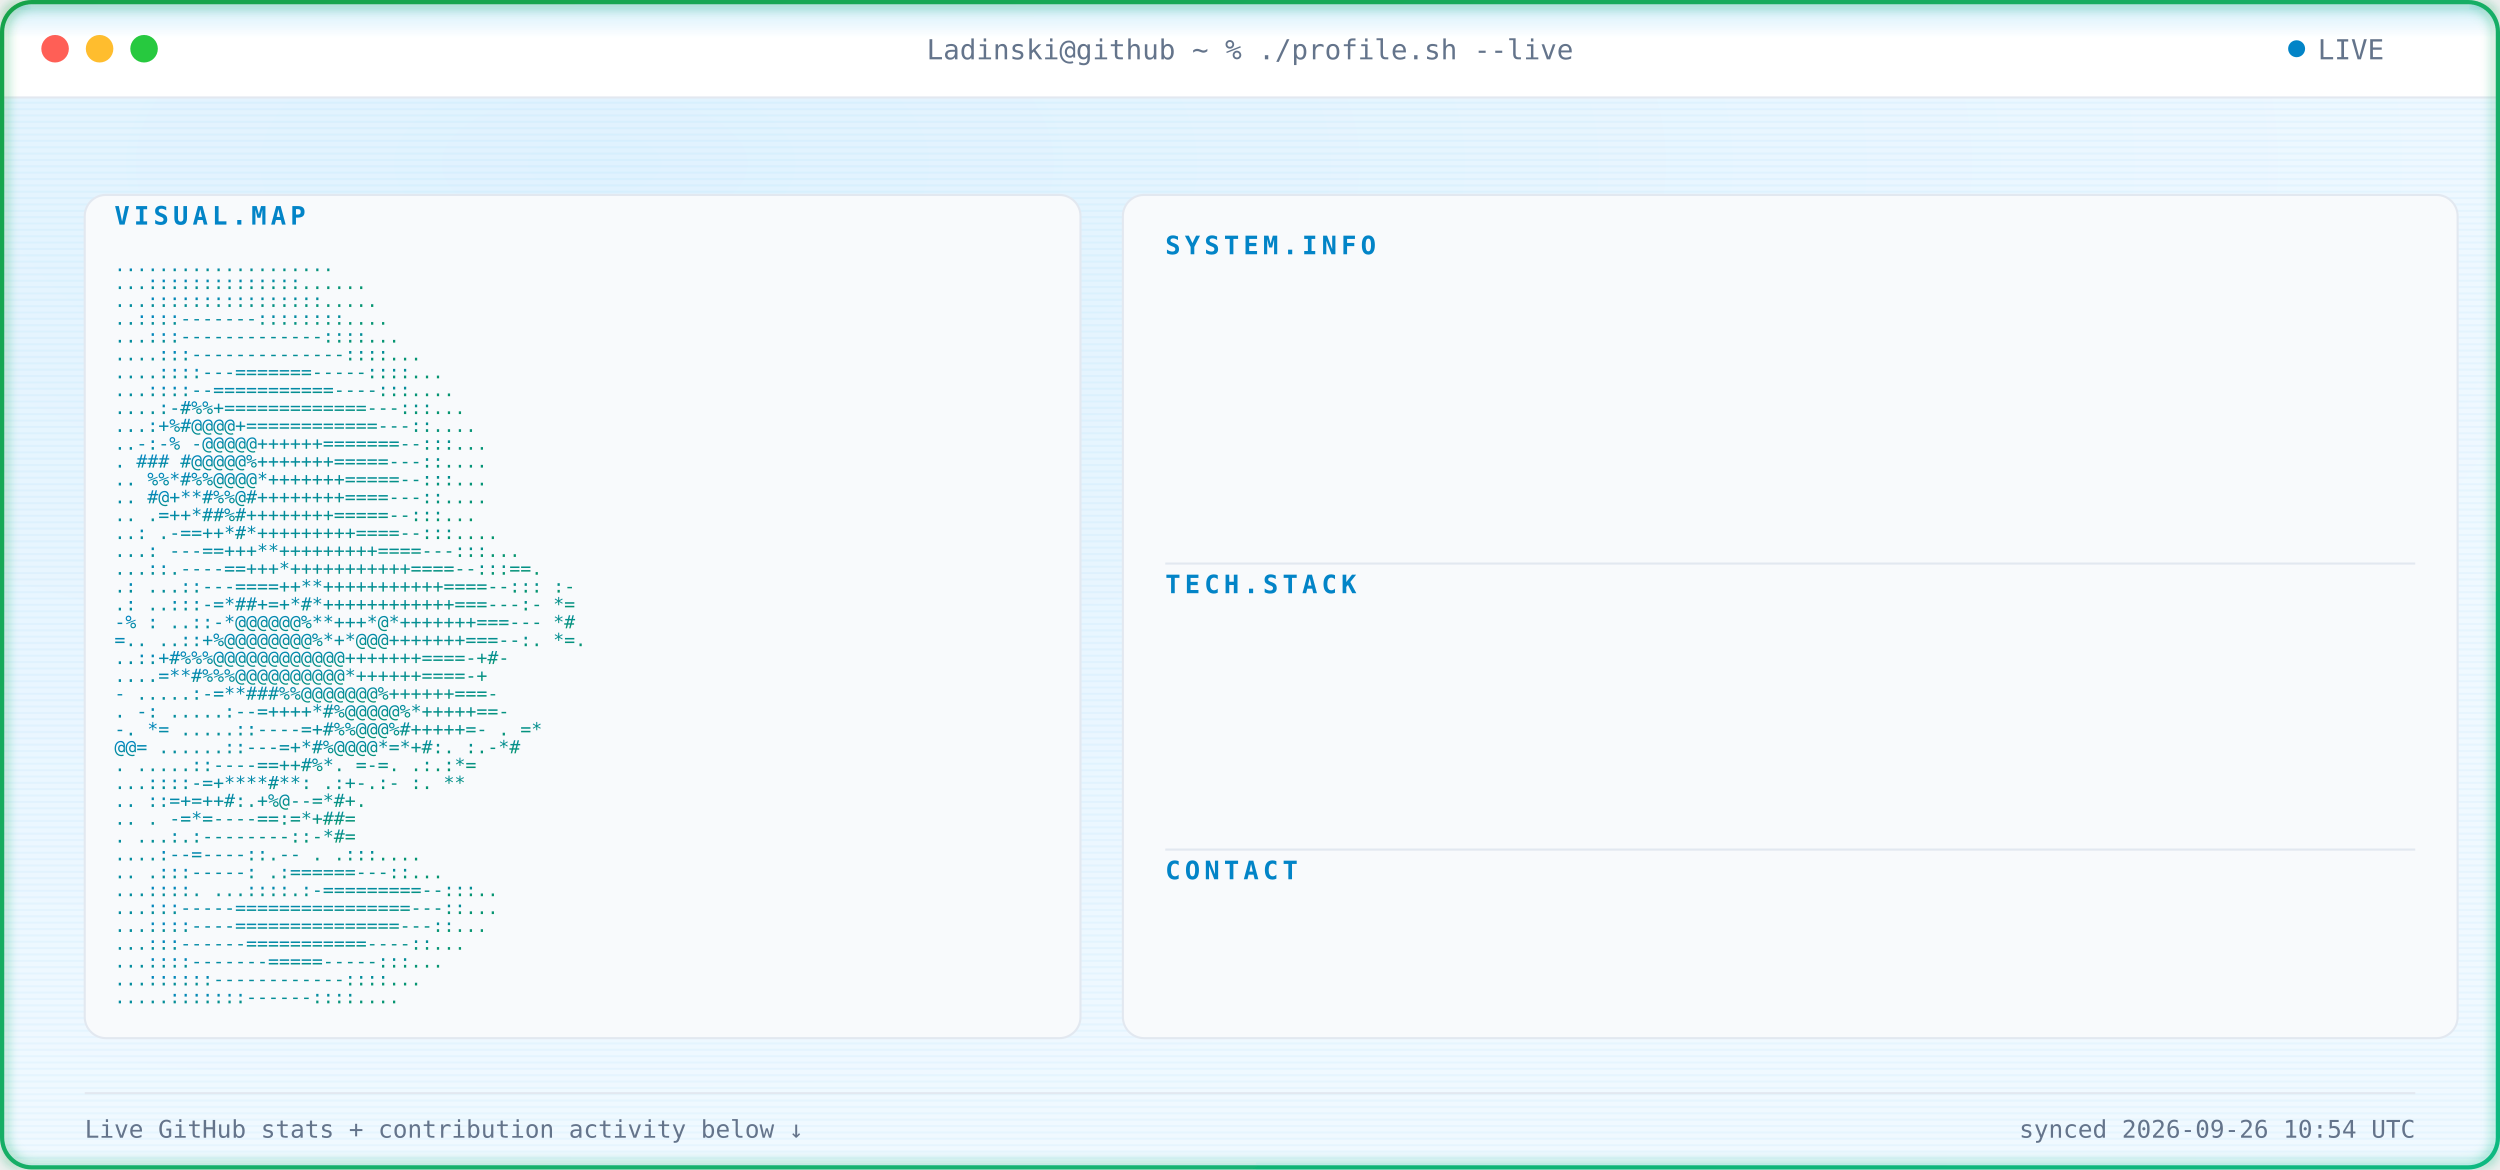
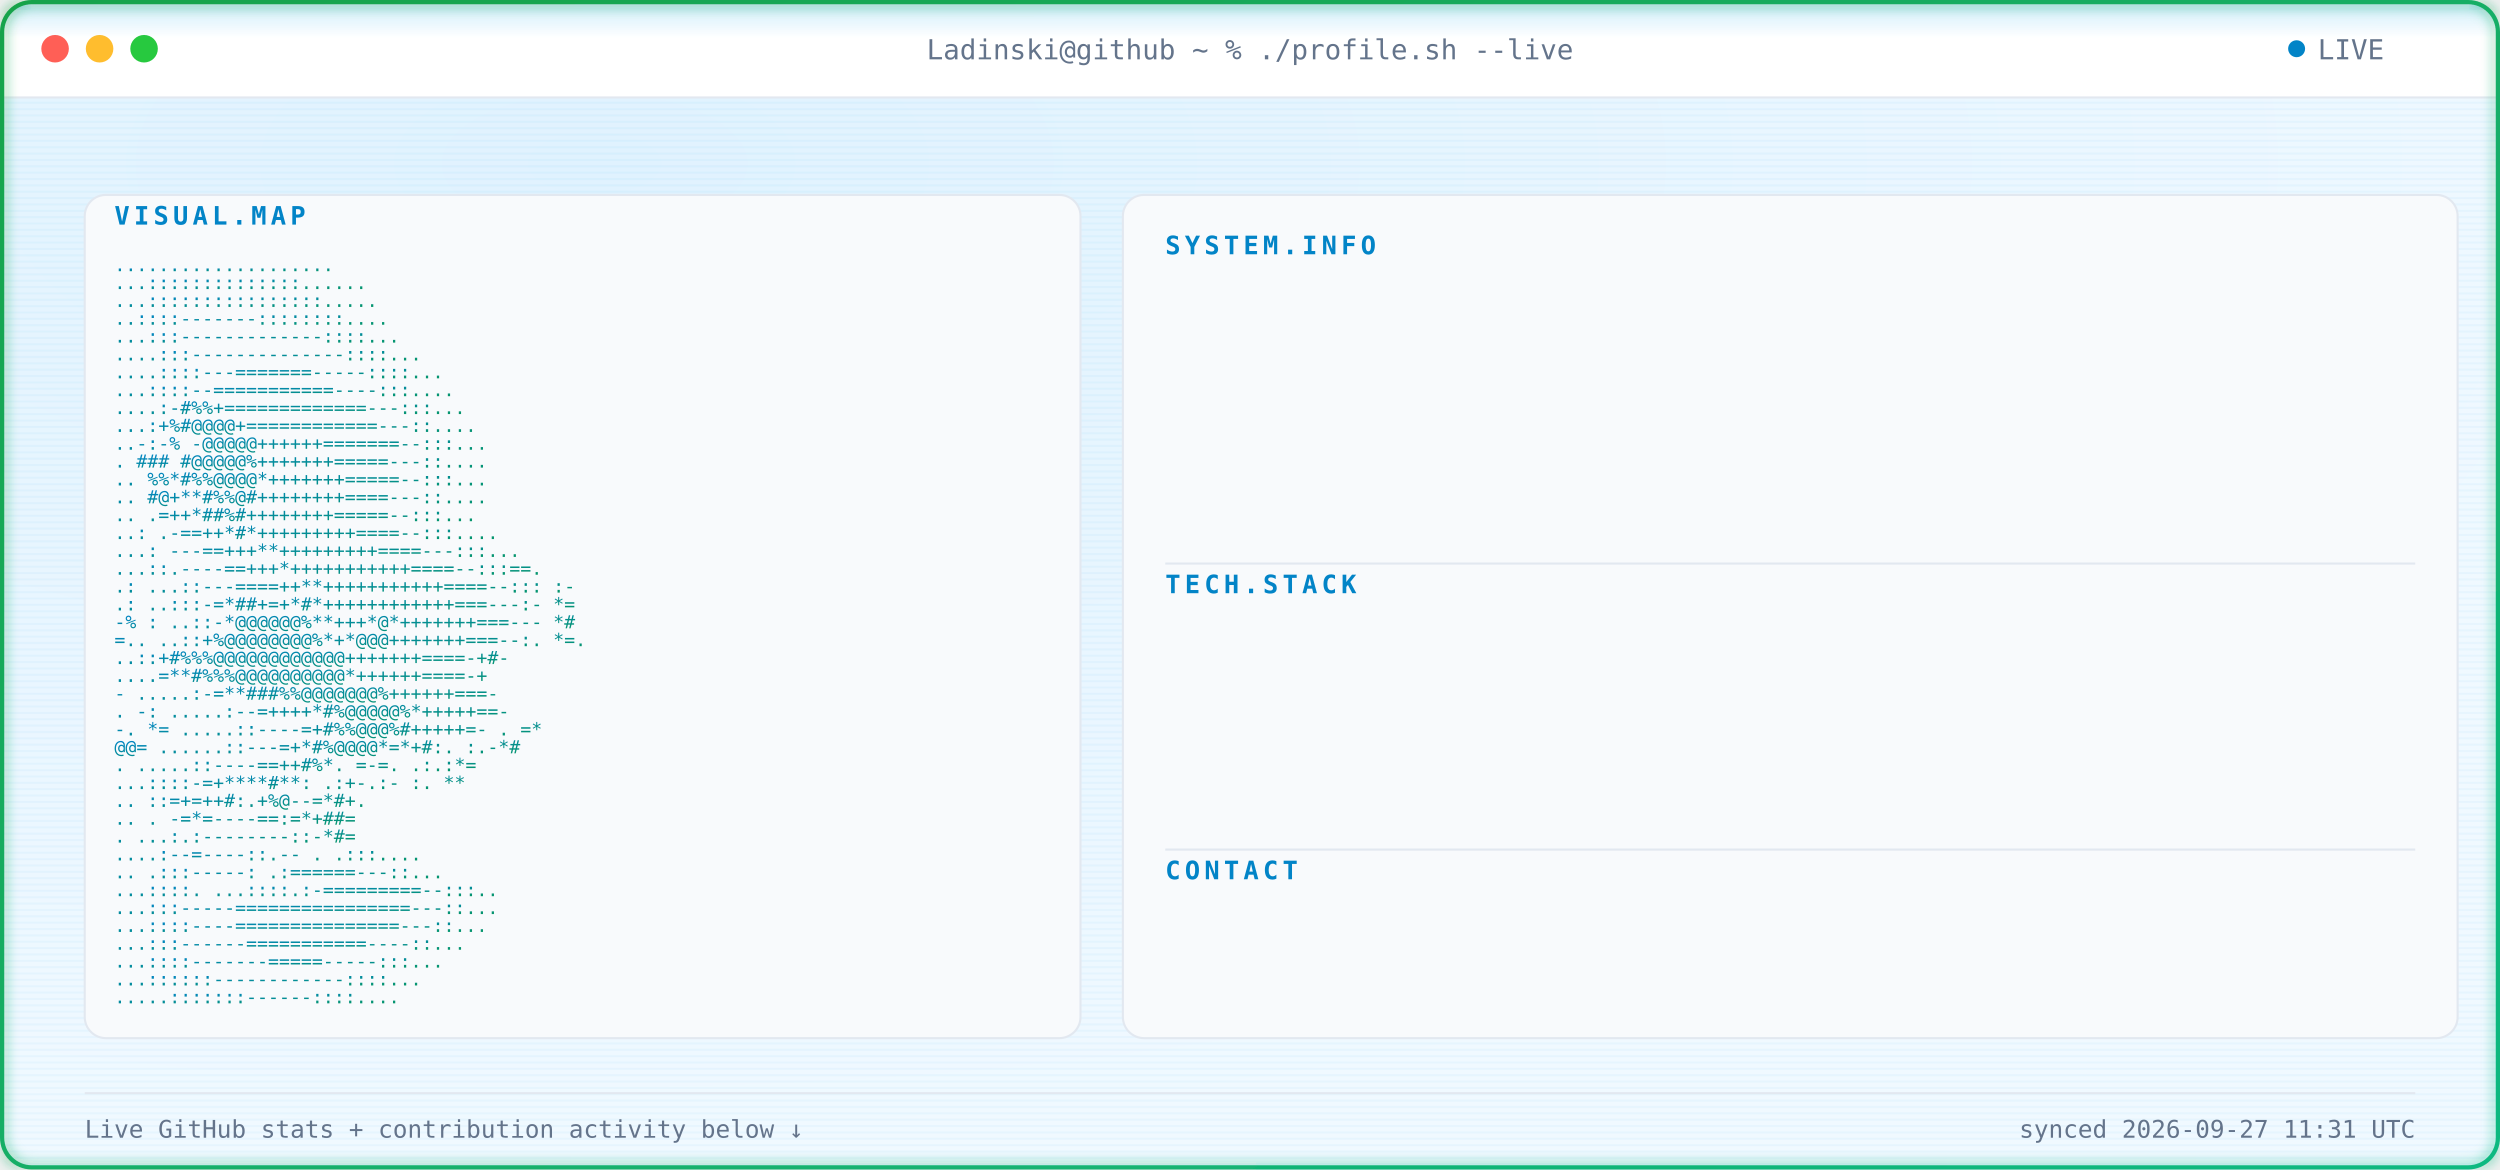
<svg xmlns="http://www.w3.org/2000/svg" width="1180" height="552" viewBox="0 0 1180 552" font-family="ui-monospace, SFMono-Regular, Menlo, Consolas, monospace">
  <defs>
    <radialGradient id="bgGlow" cx="24%" cy="14%" r="85%">
      <stop offset="0%" stop-color="#E0F2FE" />
      <stop offset="100%" stop-color="#F0F9FF" />
    </radialGradient>
    <linearGradient id="borderGrad" x1="0%" y1="0%" x2="100%" y2="100%">
      <stop offset="0%" stop-color="#16A34A">
        <animate attributeName="stop-color" values="#16A34A;#059669;#10B981;#16A34A" dur="9s" repeatCount="indefinite" />
      </stop>
      <stop offset="100%" stop-color="#10B981">
        <animate attributeName="stop-color" values="#10B981;#16A34A;#059669;#10B981" dur="9s" repeatCount="indefinite" />
      </stop>
    </linearGradient>
    <linearGradient id="asciiGrad" x1="0%" y1="0%" x2="100%" y2="100%">
      <stop offset="0%" stop-color="#0284C7" />
      <stop offset="100%" stop-color="#059669" />
    </linearGradient>
    <pattern id="scanlines" width="3" height="3" patternUnits="userSpaceOnUse">
      <rect width="3" height="1" fill="#0EA5E9" opacity="0.045" />
    </pattern>
    <linearGradient id="scanBeam" x1="0%" y1="0%" x2="0%" y2="100%">
      <stop offset="0%" stop-color="#0EA5E9" stop-opacity="0" />
      <stop offset="50%" stop-color="#0EA5E9" stop-opacity="0.22" />
      <stop offset="100%" stop-color="#0EA5E9" stop-opacity="0" />
    </linearGradient>
    <filter id="softGlow" x="-40%" y="-40%" width="180%" height="180%">
      <feGaussianBlur stdDeviation="3" result="blur" />
      <feMerge>
        <feMergeNode in="blur" />
        <feMergeNode in="SourceGraphic" />
      </feMerge>
    </filter>
    <clipPath id="frameClip">
      <rect x="1" y="1" width="1178" height="550" rx="14" />
    </clipPath>
    <clipPath id="r0">
      <rect x="550" y="132" width="0" height="20">
        <animate attributeName="width" from="0" to="590" dur="0.4s" begin="0.9s" fill="freeze" calcMode="spline" keySplines="0.3 0 0.2 1" />
      </rect>
    </clipPath>
    <clipPath id="r1">
      <rect x="550" y="157" width="0" height="20">
        <animate attributeName="width" from="0" to="590" dur="0.4s" begin="0.98s" fill="freeze" calcMode="spline" keySplines="0.3 0 0.2 1" />
      </rect>
    </clipPath>
    <clipPath id="r2">
      <rect x="550" y="182" width="0" height="20">
        <animate attributeName="width" from="0" to="590" dur="0.4s" begin="1.06s" fill="freeze" calcMode="spline" keySplines="0.3 0 0.2 1" />
      </rect>
    </clipPath>
    <clipPath id="r3">
      <rect x="550" y="207" width="0" height="20">
        <animate attributeName="width" from="0" to="590" dur="0.4s" begin="1.14s" fill="freeze" calcMode="spline" keySplines="0.3 0 0.2 1" />
      </rect>
    </clipPath>
    <clipPath id="r4">
      <rect x="550" y="232" width="0" height="20">
        <animate attributeName="width" from="0" to="590" dur="0.4s" begin="1.22s" fill="freeze" calcMode="spline" keySplines="0.3 0 0.2 1" />
      </rect>
    </clipPath>
    <clipPath id="r5">
      <rect x="550" y="292" width="0" height="20">
        <animate attributeName="width" from="0" to="590" dur="0.4s" begin="1.3s" fill="freeze" calcMode="spline" keySplines="0.3 0 0.2 1" />
      </rect>
    </clipPath>
    <clipPath id="r6">
      <rect x="550" y="317" width="0" height="20">
        <animate attributeName="width" from="0" to="590" dur="0.4s" begin="1.38s" fill="freeze" calcMode="spline" keySplines="0.3 0 0.2 1" />
      </rect>
    </clipPath>
    <clipPath id="r7">
      <rect x="550" y="342" width="0" height="20">
        <animate attributeName="width" from="0" to="590" dur="0.4s" begin="1.46s" fill="freeze" calcMode="spline" keySplines="0.3 0 0.2 1" />
      </rect>
    </clipPath>
    <clipPath id="r8">
      <rect x="550" y="367" width="0" height="20">
        <animate attributeName="width" from="0" to="590" dur="0.4s" begin="1.54s" fill="freeze" calcMode="spline" keySplines="0.3 0 0.2 1" />
      </rect>
    </clipPath>
    <clipPath id="r9">
      <rect x="550" y="427" width="0" height="20">
        <animate attributeName="width" from="0" to="590" dur="0.4s" begin="1.62s" fill="freeze" calcMode="spline" keySplines="0.3 0 0.2 1" />
      </rect>
    </clipPath>
    <style>

    .term-label {
      fill: #64748B;
      font-size: 13px;
    }


    .panel-title {
      fill: #0284C7;
      font-size: 12px;
      font-weight: 700;
      letter-spacing: 2px;
    }


    .kv-label {
      fill: #0284C7;
      font-size: 13px;
      font-weight: 600;
    }


    .kv-dots {
      fill: #E2E8F0;
      font-size: 13px;
    }


    .kv-value {
      fill: #0F172A;
      font-size: 13px;
    }


    .ascii-row {
      fill: url(#asciiGrad);
      font-size: 8.6px;
      white-space: pre;
    }


    .divider {
      stroke: #E2E8F0;
      stroke-width: 1;
    }


    .foot {
      fill: #64748B;
      font-size: 11.5px;
    }

  </style>
  </defs>
  <g clip-path="url(#frameClip)">
    <rect x="0" y="0" width="1180" height="552" fill="url(#bgGlow)" />
    <rect x="0" y="0" width="1180" height="552" fill="url(#scanlines)" />
    <rect x="0" y="0" width="1180" height="46" fill="#FFFFFF" />
    <line x1="0" y1="46" x2="1180" y2="46" stroke="#E2E8F0" stroke-width="1" />
    <circle cx="26" cy="23" r="6.5" fill="#FF5F56" />
    <circle cx="47" cy="23" r="6.5" fill="#FFBD2E" />
    <circle cx="68" cy="23" r="6.5" fill="#27C93F" />
    <text x="590" y="28" text-anchor="middle" class="term-label">
    Ladinski@github ~ % ./profile.sh --live
  </text>
    <circle cx="1084" cy="23" r="4" fill="#0284C7">
      <animate attributeName="opacity" values="1;0.25;1" dur="1.6s" repeatCount="indefinite" />
    </circle>
    <text x="1094" y="28" class="term-label">
    LIVE
  </text>
    <rect x="40" y="92" width="470" height="398" rx="10" fill="#F8FAFC" stroke="#E2E8F0" stroke-width="1" />
    <text x="54" y="106" class="panel-title">
    VISUAL.MAP
  </text>
    <g transform="translate(0,10)">
      <text x="54" y="118" textLength="442" lengthAdjust="spacingAndGlyphs" class="ascii-row">
                                   ....................           
          </text>
      <text x="54" y="126.429" textLength="442" lengthAdjust="spacingAndGlyphs" class="ascii-row">
                                  ...::::::::::::::......         
          </text>
      <text x="54" y="134.857" textLength="442" lengthAdjust="spacingAndGlyphs" class="ascii-row">
                                  ...::::::::::::::::.....        
          </text>
      <text x="54" y="143.286" textLength="442" lengthAdjust="spacingAndGlyphs" class="ascii-row">
                                  ..::::-------::::::::....       
          </text>
      <text x="54" y="151.714" textLength="442" lengthAdjust="spacingAndGlyphs" class="ascii-row">
                                 ...:::-------------::::...       
          </text>
      <text x="54" y="160.143" textLength="442" lengthAdjust="spacingAndGlyphs" class="ascii-row">
                                ....:::--------------::::...      
          </text>
      <text x="54" y="168.571" textLength="442" lengthAdjust="spacingAndGlyphs" class="ascii-row">
                               ....::::---=======-----::::...     
          </text>
      <text x="54" y="177" textLength="442" lengthAdjust="spacingAndGlyphs" class="ascii-row">
                               ...::::--===========----:::....    
          </text>
      <text x="54" y="185.429" textLength="442" lengthAdjust="spacingAndGlyphs" class="ascii-row">
                              ....:-#%%+=============---:::...    
          </text>
      <text x="54" y="193.857" textLength="442" lengthAdjust="spacingAndGlyphs" class="ascii-row">
                              ...:+%#@@@@+============---::....   
          </text>
      <text x="54" y="202.286" textLength="442" lengthAdjust="spacingAndGlyphs" class="ascii-row">
                             ..-:-% -@@@@@++++++=======--:::...   
          </text>
      <text x="54" y="210.714" textLength="442" lengthAdjust="spacingAndGlyphs" class="ascii-row">
                             .  ### #@@@@@%+++++++=====---::....  
          </text>
      <text x="54" y="219.143" textLength="442" lengthAdjust="spacingAndGlyphs" class="ascii-row">
                            ..   %%*#%%@@@@*+++++++=====--:::...  
          </text>
      <text x="54" y="227.571" textLength="442" lengthAdjust="spacingAndGlyphs" class="ascii-row">
                            ..    #@+**#%%@#++++++++====---::.... 
          </text>
      <text x="54" y="236" textLength="442" lengthAdjust="spacingAndGlyphs" class="ascii-row">
                            ..     .=++*##%#++++++++=====--:::... 
          </text>
      <text x="54" y="244.429" textLength="442" lengthAdjust="spacingAndGlyphs" class="ascii-row">
                            ..:    .-==++*#*+++++++++====--:::....
          </text>
      <text x="54" y="252.857" textLength="442" lengthAdjust="spacingAndGlyphs" class="ascii-row">
                           ...:   ---==+++**+++++++++====---:::...
          </text>
      <text x="54" y="261.286" textLength="442" lengthAdjust="spacingAndGlyphs" class="ascii-row">
                           ...::.----==+++*+++++++++++====--:::==.
          </text>
      <text x="54" y="269.714" textLength="442" lengthAdjust="spacingAndGlyphs" class="ascii-row">
                 .:        ...::---====++**+++++++++++====--::: :-
          </text>
      <text x="54" y="278.143" textLength="442" lengthAdjust="spacingAndGlyphs" class="ascii-row">
                  .:       ..:::-=*##+=+*#*++++++++++++===---:- *=
          </text>
      <text x="54" y="286.571" textLength="442" lengthAdjust="spacingAndGlyphs" class="ascii-row">
                  -%  :    ..::-*@@@@@@%**+++*@*+++++++===---   *#
          </text>
      <text x="54" y="295" textLength="442" lengthAdjust="spacingAndGlyphs" class="ascii-row">
                   =..     ..::+%@@@@@@@@%*+*@@@+++++++===--:. *=.
          </text>
      <text x="54" y="303.429" textLength="442" lengthAdjust="spacingAndGlyphs" class="ascii-row">
                           ..::+#%%%@@@@@@@@@@@@+++++++====-+#-   
          </text>
      <text x="54" y="311.857" textLength="442" lengthAdjust="spacingAndGlyphs" class="ascii-row">
                           ....=**#%%%@@@@@@@@@@*++++++====-+     
          </text>
      <text x="54" y="320.286" textLength="442" lengthAdjust="spacingAndGlyphs" class="ascii-row">
                       -  .....:-=**###%%@@@@@@@%++++++===-       
          </text>
      <text x="54" y="328.714" textLength="442" lengthAdjust="spacingAndGlyphs" class="ascii-row">
                  .    -:  .....:--=++++*#%@@@@@%*+++++==-        
          </text>
      <text x="54" y="337.143" textLength="442" lengthAdjust="spacingAndGlyphs" class="ascii-row">
                  -.    *=   .....::----=+#%%@@@%#+++++=-     . =*
          </text>
      <text x="54" y="345.571" textLength="442" lengthAdjust="spacingAndGlyphs" class="ascii-row">
                        @@=   ......::---=+*#%@@@@*=*+#:.    :.-*#
          </text>
      <text x="54" y="354" textLength="442" lengthAdjust="spacingAndGlyphs" class="ascii-row">
                          .    .....::----==++#%*. =-=.     .:.:*=
          </text>
      <text x="54" y="362.429" textLength="442" lengthAdjust="spacingAndGlyphs" class="ascii-row">
                                ...::::-=+****#**: .:+-.:-  :.  **
          </text>
      <text x="54" y="370.857" textLength="442" lengthAdjust="spacingAndGlyphs" class="ascii-row">
                            ..      ::=+=++#:.+%@--=*#+.          
          </text>
      <text x="54" y="379.286" textLength="442" lengthAdjust="spacingAndGlyphs" class="ascii-row">
                   ..           .   -=*=----==:=*+##=             
          </text>
      <text x="54" y="387.714" textLength="442" lengthAdjust="spacingAndGlyphs" class="ascii-row">
                           .    ...:.:--------::-*#=              
          </text>
      <text x="54" y="396.143" textLength="442" lengthAdjust="spacingAndGlyphs" class="ascii-row">
                                  ....:--=----::.--   .   .:::....
          </text>
      <text x="54" y="404.571" textLength="442" lengthAdjust="spacingAndGlyphs" class="ascii-row">
                             ..      .:::-----:   .:======---::...
          </text>
      <text x="54" y="413" textLength="442" lengthAdjust="spacingAndGlyphs" class="ascii-row">
                             ...::::.  ...::::.:-=========--:::.. 
          </text>
      <text x="54" y="421.429" textLength="442" lengthAdjust="spacingAndGlyphs" class="ascii-row">
                              ...:::-----================---::... 
          </text>
      <text x="54" y="429.857" textLength="442" lengthAdjust="spacingAndGlyphs" class="ascii-row">
                              ...::::----===============---::...  
          </text>
      <text x="54" y="438.286" textLength="442" lengthAdjust="spacingAndGlyphs" class="ascii-row">
                               ...:::------===========----::...   
          </text>
      <text x="54" y="446.714" textLength="442" lengthAdjust="spacingAndGlyphs" class="ascii-row">
                                ...::::-------=====-----:::...    
          </text>
      <text x="54" y="455.143" textLength="442" lengthAdjust="spacingAndGlyphs" class="ascii-row">
                                 ...::::::------------::::...     
          </text>
      <text x="54" y="463.571" textLength="442" lengthAdjust="spacingAndGlyphs" class="ascii-row">
                                  .....:::::::------::::....      
          </text>
    </g>
    <rect x="530" y="92" width="630" height="398" rx="10" fill="#F8FAFC" stroke="#E2E8F0" stroke-width="1" />
    <text x="550" y="120" class="panel-title">
          SYSTEM.INFO
        </text>
    <g clip-path="url(#r0)">
      <text x="550" y="146" class="kv-label">
                Name:
              </text>
      <text x="585.5" y="146" class="kv-dots">
                .............
              </text>
      <text x="1140" y="146" text-anchor="end" class="kv-value">
                Borjan Ladinski
              </text>
    </g>
    <g clip-path="url(#r1)">
      <text x="550" y="171" class="kv-label">
                Role:
              </text>
      <text x="585.5" y="171" class="kv-dots">
                .............
              </text>
      <text x="1140" y="171" text-anchor="end" class="kv-value">
                AI Engineer
              </text>
    </g>
    <g clip-path="url(#r2)">
      <text x="550" y="196" class="kv-label">
                Focus:
              </text>
      <text x="592.6" y="196" class="kv-dots">
                ............
              </text>
      <text x="1140" y="196" text-anchor="end" class="kv-value">
                AI systems &amp; intelligent applications
              </text>
    </g>
    <g clip-path="url(#r3)">
      <text x="550" y="221" class="kv-label">
                Specialty:
              </text>
      <text x="621" y="221" class="kv-dots">
                ........
              </text>
      <text x="1140" y="221" text-anchor="end" class="kv-value">
                Applied AI &amp; Backend Engineering
              </text>
    </g>
    <g clip-path="url(#r4)">
      <text x="550" y="246" class="kv-label">
                Status:
              </text>
      <text x="599.7" y="246" class="kv-dots">
                ...........
              </text>
      <text x="1140" y="246" text-anchor="end" class="kv-value">
                Building &amp; learning
              </text>
    </g>
    <line x1="550" y1="266" x2="1140" y2="266" class="divider" />
    <text x="550" y="280" class="panel-title">
          TECH.STACK
        </text>
    <g clip-path="url(#r5)">
      <text x="550" y="306" class="kv-label">
                Language:
              </text>
      <text x="613.9" y="306" class="kv-dots">
                .........
              </text>
      <text x="1140" y="306" text-anchor="end" class="kv-value">
                Python
              </text>
    </g>
    <g clip-path="url(#r6)">
      <text x="550" y="331" class="kv-label">
                Backend:
              </text>
      <text x="606.8" y="331" class="kv-dots">
                ..........
              </text>
      <text x="1140" y="331" text-anchor="end" class="kv-value">
                FastAPI
              </text>
    </g>
    <g clip-path="url(#r7)">
      <text x="550" y="356" class="kv-label">
                AI / ML:
              </text>
      <text x="606.8" y="356" class="kv-dots">
                ..........
              </text>
      <text x="1140" y="356" text-anchor="end" class="kv-value">
                PyTorch · Hugging Face
              </text>
    </g>
    <g clip-path="url(#r8)">
      <text x="550" y="381" class="kv-label">
                Tools:
              </text>
      <text x="592.6" y="381" class="kv-dots">
                ............
              </text>
      <text x="1140" y="381" text-anchor="end" class="kv-value">
                Docker · Git · GitHub Actions
              </text>
    </g>
    <line x1="550" y1="401" x2="1140" y2="401" class="divider" />
    <text x="550" y="415" class="panel-title">
          CONTACT
        </text>
    <g clip-path="url(#r9)">
      <text x="550" y="441" class="kv-label">
                GitHub:
              </text>
      <text x="599.7" y="441" class="kv-dots">
                ...........
              </text>
      <text x="1140" y="441" text-anchor="end" class="kv-value">
                Ladinski · 35 repos · 1 followers
              </text>
    </g>
    <line x1="40" y1="516" x2="1140" y2="516" stroke="#E2E8F0" stroke-width="1" />
    <text x="40" y="537" class="foot">
    Live GitHub stats + contribution activity below ↓
  </text>
    <text x="1140" y="537" text-anchor="end" class="foot">
-     synced 2026-09-26 10:54 UTC
+     synced 2026-09-27 11:31 UTC
  </text>
    <g>
      <animateTransform attributeName="transform" type="translate" values="         0,-30;         0,582       " dur="7s" repeatCount="indefinite" />
      <rect x="0" y="-18" width="1180" height="36" fill="url(#scanBeam)" />
      <line x1="0" y1="0" x2="1180" y2="0" stroke="#0EA5E9" stroke-width="1.5" opacity="0.95" />
      <circle cx="10" cy="0" r="2.5" fill="#0EA5E9" filter="url(#softGlow)" />
      <circle cx="1170" cy="0" r="2.5" fill="#0EA5E9" filter="url(#softGlow)" />
    </g>
  </g>
  <rect x="1" y="1" width="1178" height="550" rx="14" fill="none" stroke="url(#borderGrad)" stroke-width="2" filter="url(#softGlow)" />
</svg>
